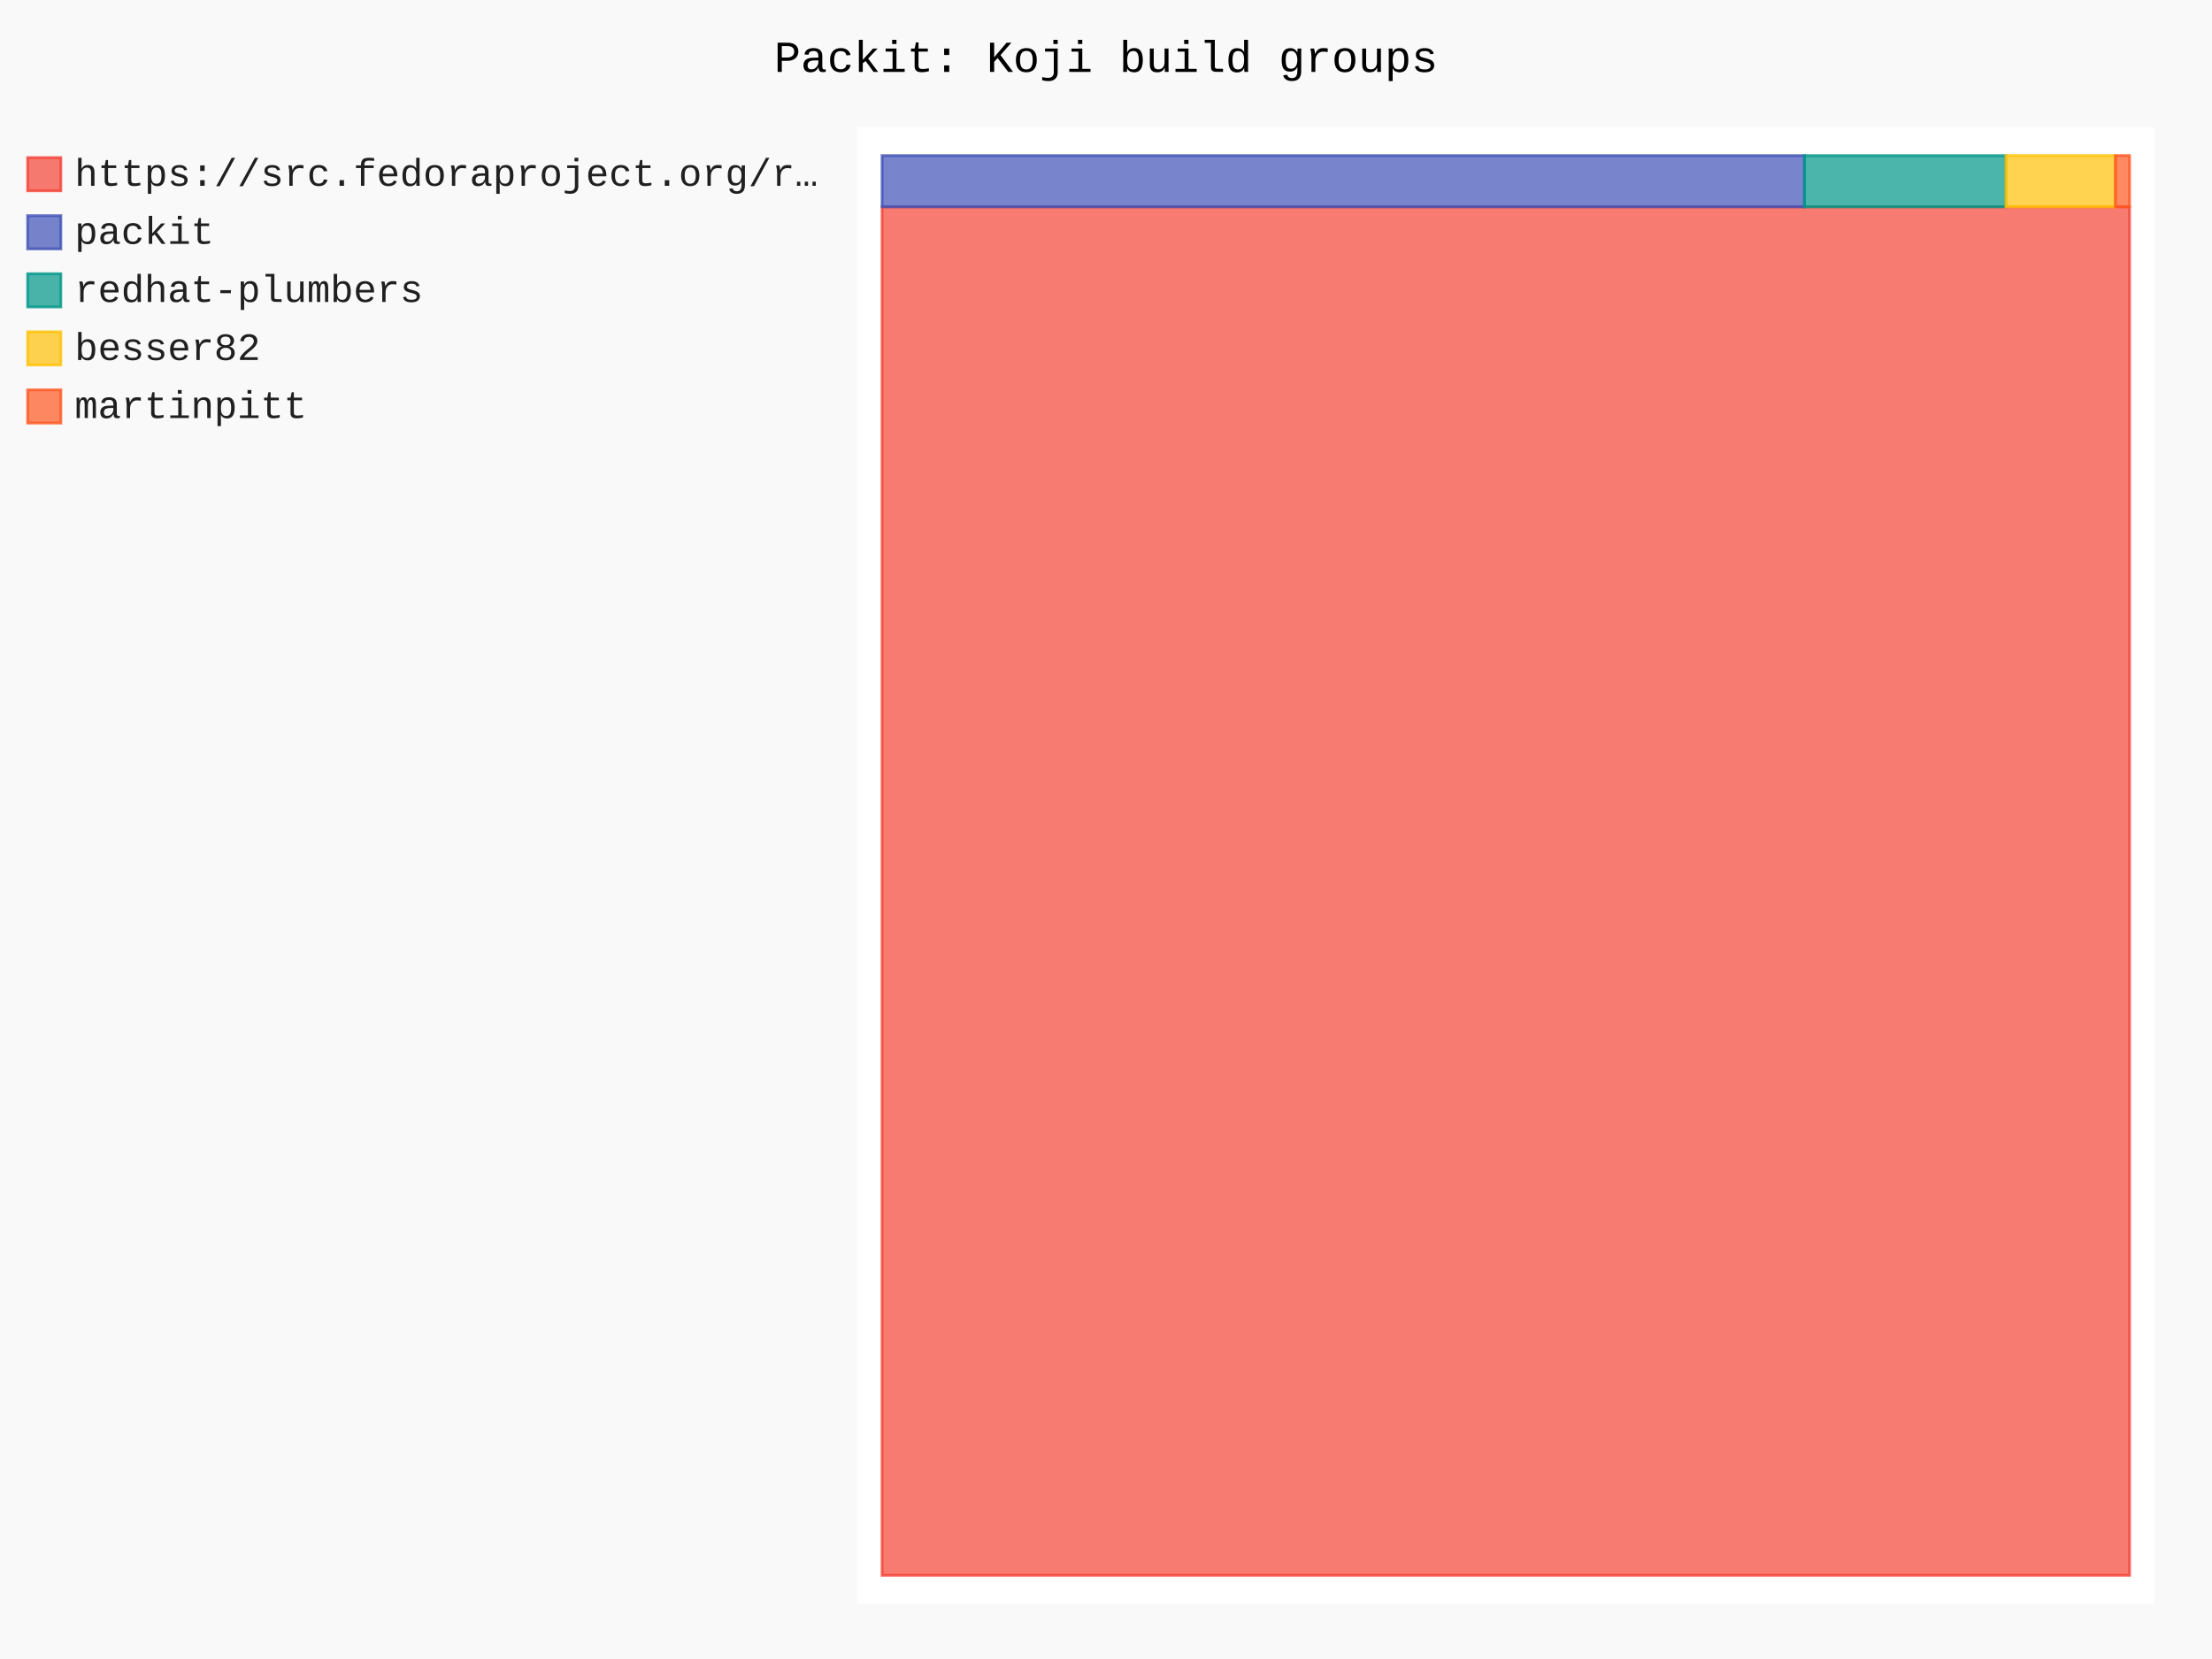
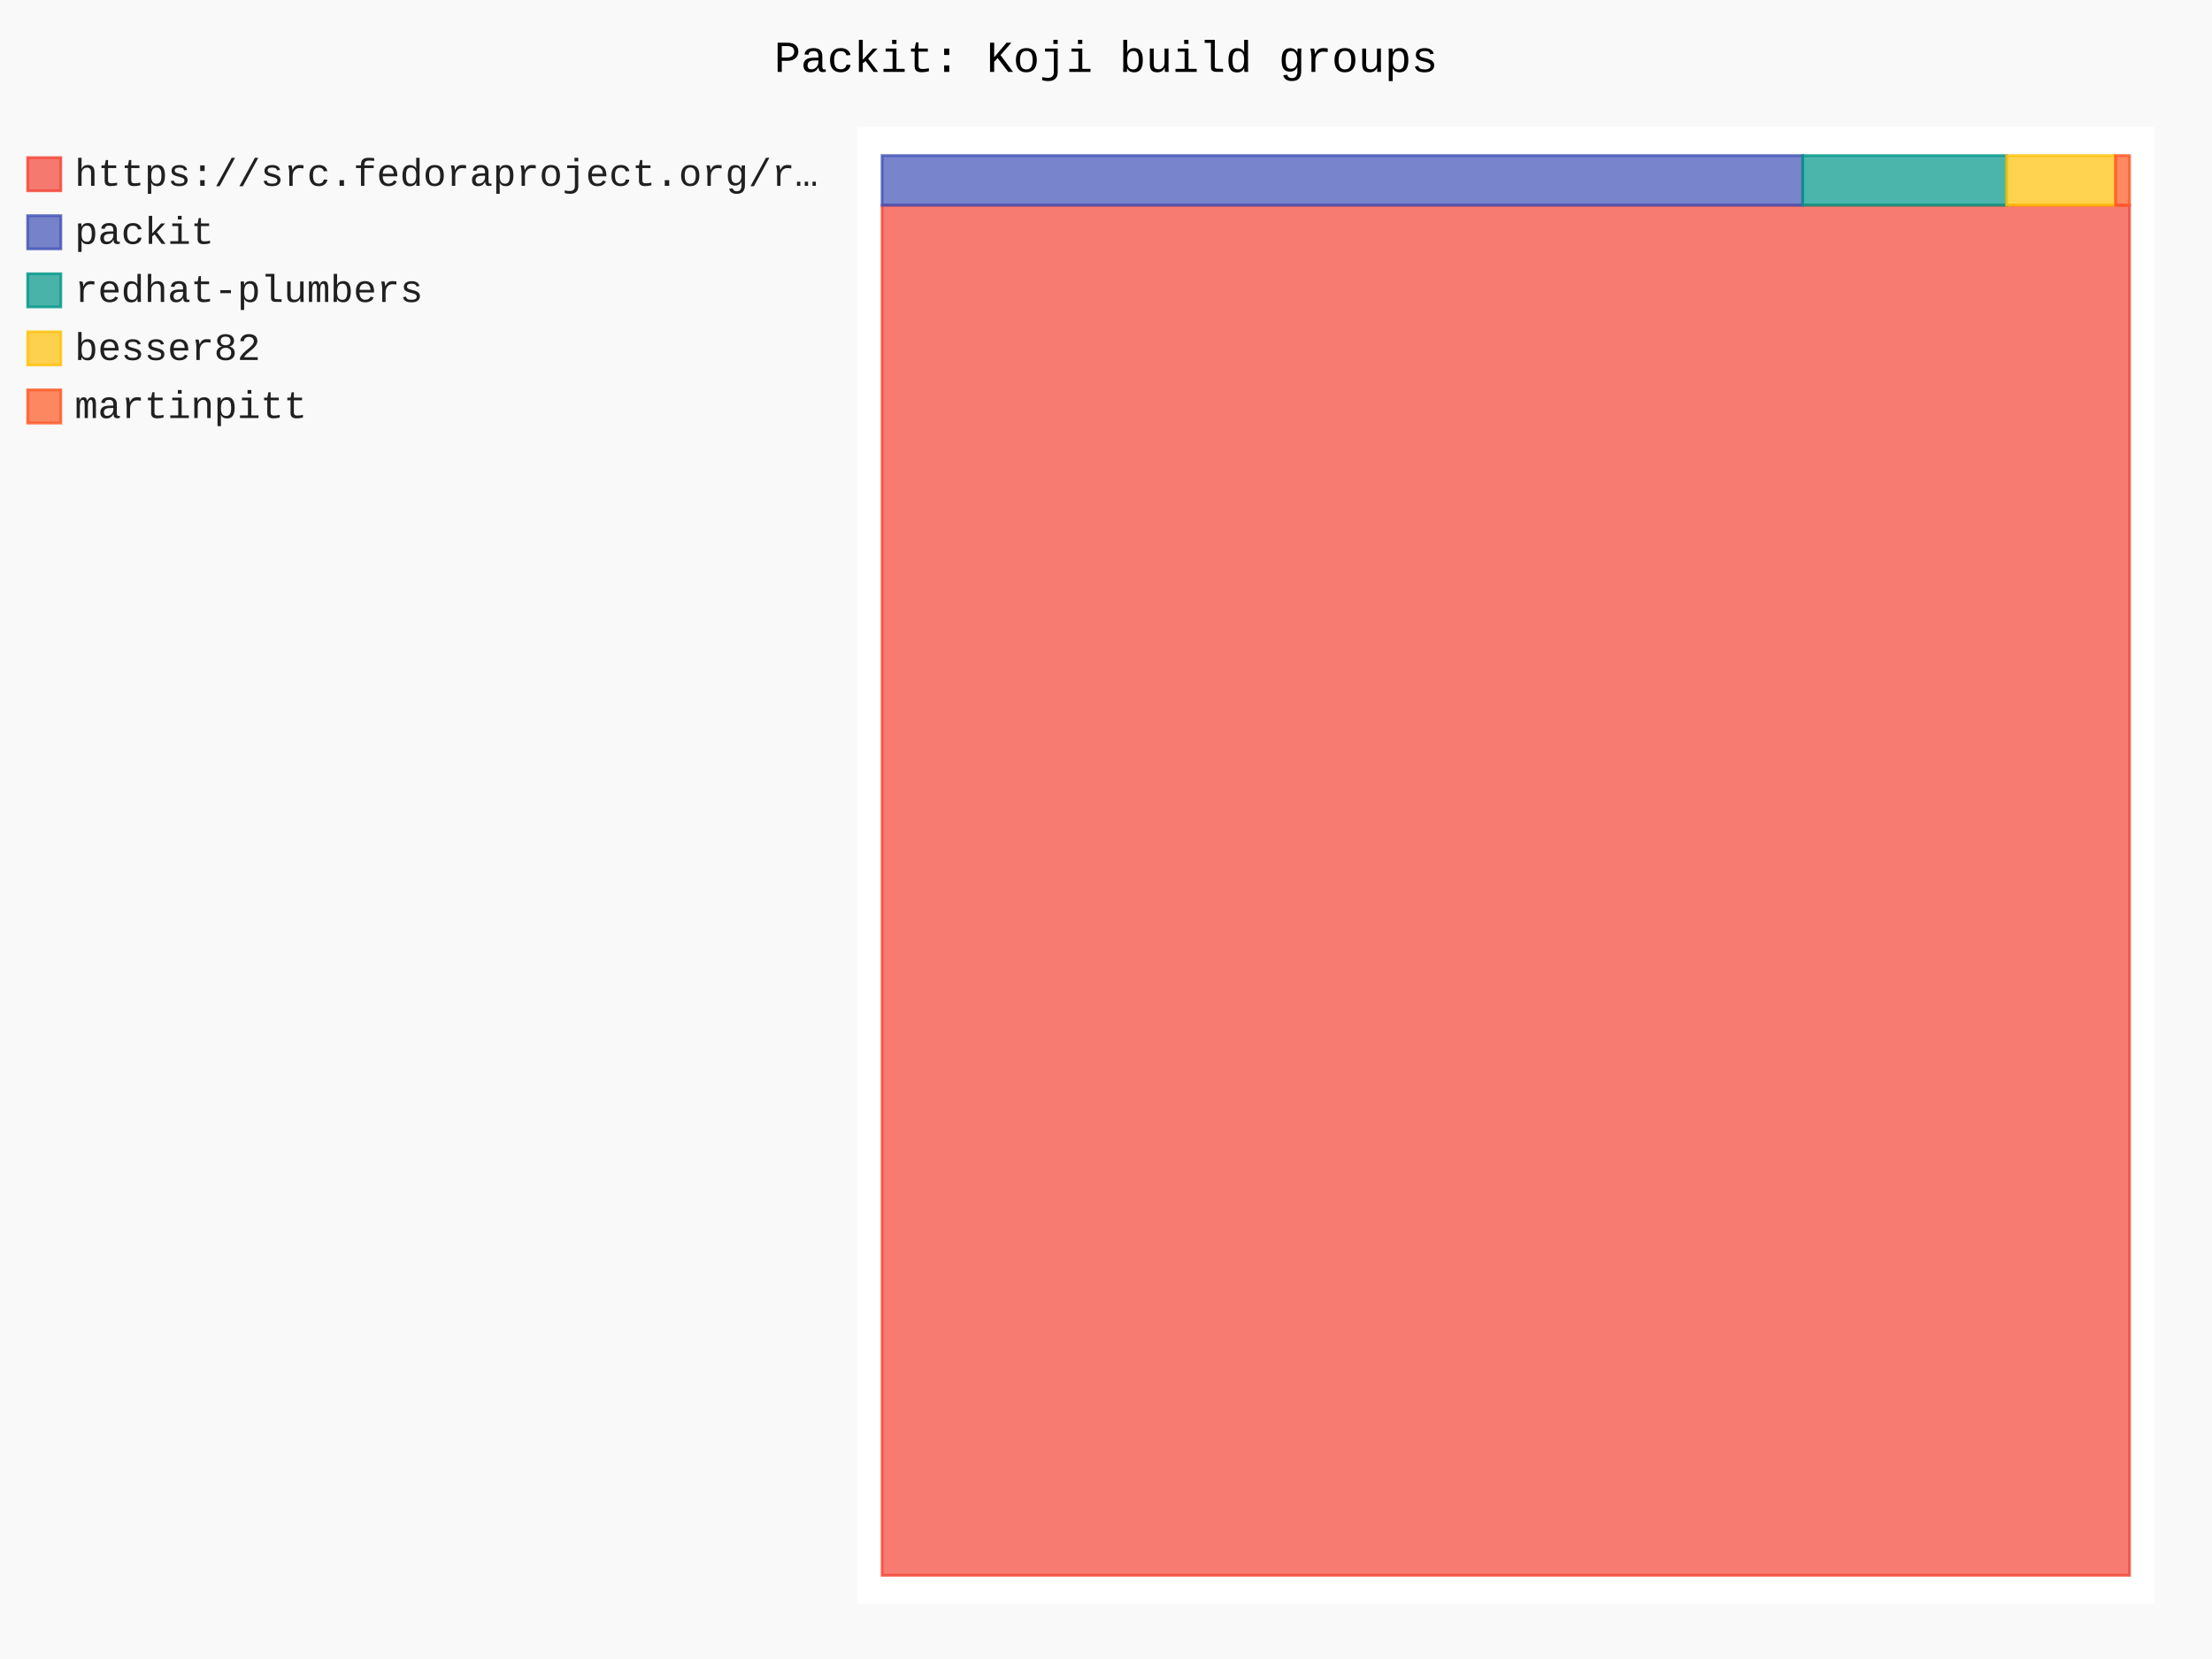
- <svg xmlns="http://www.w3.org/2000/svg" id="chart-4aec13ea-027d-434e-a401-ccf081566d90" class="pygal-chart" viewBox="0 0 800 600">
+ <svg xmlns="http://www.w3.org/2000/svg" id="chart-d6a3f313-826f-48a0-95a9-059a0c7dc87f" class="pygal-chart" viewBox="0 0 800 600">
  <defs>
-     <style type="text/css">#chart-4aec13ea-027d-434e-a401-ccf081566d90{-webkit-user-select:none;-webkit-font-smoothing:antialiased;font-family:Consolas,"Liberation Mono",Menlo,Courier,monospace}#chart-4aec13ea-027d-434e-a401-ccf081566d90 .title{font-family:Consolas,"Liberation Mono",Menlo,Courier,monospace;font-size:16px}#chart-4aec13ea-027d-434e-a401-ccf081566d90 .legends .legend text{font-family:Consolas,"Liberation Mono",Menlo,Courier,monospace;font-size:14px}#chart-4aec13ea-027d-434e-a401-ccf081566d90 .axis text{font-family:Consolas,"Liberation Mono",Menlo,Courier,monospace;font-size:10px}#chart-4aec13ea-027d-434e-a401-ccf081566d90 .axis text.major{font-family:Consolas,"Liberation Mono",Menlo,Courier,monospace;font-size:10px}#chart-4aec13ea-027d-434e-a401-ccf081566d90 .text-overlay text.value{font-family:Consolas,"Liberation Mono",Menlo,Courier,monospace;font-size:16px}#chart-4aec13ea-027d-434e-a401-ccf081566d90 .text-overlay text.label{font-family:Consolas,"Liberation Mono",Menlo,Courier,monospace;font-size:10px}#chart-4aec13ea-027d-434e-a401-ccf081566d90 .tooltip{font-family:Consolas,"Liberation Mono",Menlo,Courier,monospace;font-size:14px}#chart-4aec13ea-027d-434e-a401-ccf081566d90 text.no_data{font-family:Consolas,"Liberation Mono",Menlo,Courier,monospace;font-size:64px}
- #chart-4aec13ea-027d-434e-a401-ccf081566d90{background-color:rgba(249,249,249,1)}#chart-4aec13ea-027d-434e-a401-ccf081566d90 path,#chart-4aec13ea-027d-434e-a401-ccf081566d90 line,#chart-4aec13ea-027d-434e-a401-ccf081566d90 rect,#chart-4aec13ea-027d-434e-a401-ccf081566d90 circle{-webkit-transition:150ms;-moz-transition:150ms;transition:150ms}#chart-4aec13ea-027d-434e-a401-ccf081566d90 .graph &gt; .background{fill:rgba(249,249,249,1)}#chart-4aec13ea-027d-434e-a401-ccf081566d90 .plot &gt; .background{fill:rgba(255,255,255,1)}#chart-4aec13ea-027d-434e-a401-ccf081566d90 .graph{fill:rgba(0,0,0,.87)}#chart-4aec13ea-027d-434e-a401-ccf081566d90 text.no_data{fill:rgba(0,0,0,1)}#chart-4aec13ea-027d-434e-a401-ccf081566d90 .title{fill:rgba(0,0,0,1)}#chart-4aec13ea-027d-434e-a401-ccf081566d90 .legends .legend text{fill:rgba(0,0,0,.87)}#chart-4aec13ea-027d-434e-a401-ccf081566d90 .legends .legend:hover text{fill:rgba(0,0,0,1)}#chart-4aec13ea-027d-434e-a401-ccf081566d90 .axis .line{stroke:rgba(0,0,0,1)}#chart-4aec13ea-027d-434e-a401-ccf081566d90 .axis .guide.line{stroke:rgba(0,0,0,.54)}#chart-4aec13ea-027d-434e-a401-ccf081566d90 .axis .major.line{stroke:rgba(0,0,0,.87)}#chart-4aec13ea-027d-434e-a401-ccf081566d90 .axis text.major{fill:rgba(0,0,0,1)}#chart-4aec13ea-027d-434e-a401-ccf081566d90 .axis.y .guides:hover .guide.line,#chart-4aec13ea-027d-434e-a401-ccf081566d90 .line-graph .axis.x .guides:hover .guide.line,#chart-4aec13ea-027d-434e-a401-ccf081566d90 .stackedline-graph .axis.x .guides:hover .guide.line,#chart-4aec13ea-027d-434e-a401-ccf081566d90 .xy-graph .axis.x .guides:hover .guide.line{stroke:rgba(0,0,0,1)}#chart-4aec13ea-027d-434e-a401-ccf081566d90 .axis .guides:hover text{fill:rgba(0,0,0,1)}#chart-4aec13ea-027d-434e-a401-ccf081566d90 .reactive{fill-opacity:.7;stroke-opacity:.8;stroke-width:1}#chart-4aec13ea-027d-434e-a401-ccf081566d90 .ci{stroke:rgba(0,0,0,.87)}#chart-4aec13ea-027d-434e-a401-ccf081566d90 .reactive.active,#chart-4aec13ea-027d-434e-a401-ccf081566d90 .active .reactive{fill-opacity:.8;stroke-opacity:.9;stroke-width:4}#chart-4aec13ea-027d-434e-a401-ccf081566d90 .ci .reactive.active{stroke-width:1.5}#chart-4aec13ea-027d-434e-a401-ccf081566d90 .series text{fill:rgba(0,0,0,1)}#chart-4aec13ea-027d-434e-a401-ccf081566d90 .tooltip rect{fill:rgba(255,255,255,1);stroke:rgba(0,0,0,1);-webkit-transition:opacity 150ms;-moz-transition:opacity 150ms;transition:opacity 150ms}#chart-4aec13ea-027d-434e-a401-ccf081566d90 .tooltip .label{fill:rgba(0,0,0,.87)}#chart-4aec13ea-027d-434e-a401-ccf081566d90 .tooltip .label{fill:rgba(0,0,0,.87)}#chart-4aec13ea-027d-434e-a401-ccf081566d90 .tooltip .legend{font-size:.8em;fill:rgba(0,0,0,.54)}#chart-4aec13ea-027d-434e-a401-ccf081566d90 .tooltip .x_label{font-size:.6em;fill:rgba(0,0,0,1)}#chart-4aec13ea-027d-434e-a401-ccf081566d90 .tooltip .xlink{font-size:.5em;text-decoration:underline}#chart-4aec13ea-027d-434e-a401-ccf081566d90 .tooltip .value{font-size:1.5em}#chart-4aec13ea-027d-434e-a401-ccf081566d90 .bound{font-size:.5em}#chart-4aec13ea-027d-434e-a401-ccf081566d90 .max-value{font-size:.75em;fill:rgba(0,0,0,.54)}#chart-4aec13ea-027d-434e-a401-ccf081566d90 .map-element{fill:rgba(255,255,255,1);stroke:rgba(0,0,0,.54) !important}#chart-4aec13ea-027d-434e-a401-ccf081566d90 .map-element .reactive{fill-opacity:inherit;stroke-opacity:inherit}#chart-4aec13ea-027d-434e-a401-ccf081566d90 .color-0,#chart-4aec13ea-027d-434e-a401-ccf081566d90 .color-0 a:visited{stroke:#F44336;fill:#F44336}#chart-4aec13ea-027d-434e-a401-ccf081566d90 .color-1,#chart-4aec13ea-027d-434e-a401-ccf081566d90 .color-1 a:visited{stroke:#3F51B5;fill:#3F51B5}#chart-4aec13ea-027d-434e-a401-ccf081566d90 .color-2,#chart-4aec13ea-027d-434e-a401-ccf081566d90 .color-2 a:visited{stroke:#009688;fill:#009688}#chart-4aec13ea-027d-434e-a401-ccf081566d90 .color-3,#chart-4aec13ea-027d-434e-a401-ccf081566d90 .color-3 a:visited{stroke:#FFC107;fill:#FFC107}#chart-4aec13ea-027d-434e-a401-ccf081566d90 .color-4,#chart-4aec13ea-027d-434e-a401-ccf081566d90 .color-4 a:visited{stroke:#FF5722;fill:#FF5722}#chart-4aec13ea-027d-434e-a401-ccf081566d90 .text-overlay .color-0 text{fill:black}#chart-4aec13ea-027d-434e-a401-ccf081566d90 .text-overlay .color-1 text{fill:black}#chart-4aec13ea-027d-434e-a401-ccf081566d90 .text-overlay .color-2 text{fill:black}#chart-4aec13ea-027d-434e-a401-ccf081566d90 .text-overlay .color-3 text{fill:black}#chart-4aec13ea-027d-434e-a401-ccf081566d90 .text-overlay .color-4 text{fill:black}
- #chart-4aec13ea-027d-434e-a401-ccf081566d90 text.no_data{text-anchor:middle}#chart-4aec13ea-027d-434e-a401-ccf081566d90 .guide.line{fill:none}#chart-4aec13ea-027d-434e-a401-ccf081566d90 .centered{text-anchor:middle}#chart-4aec13ea-027d-434e-a401-ccf081566d90 .title{text-anchor:middle}#chart-4aec13ea-027d-434e-a401-ccf081566d90 .legends .legend text{fill-opacity:1}#chart-4aec13ea-027d-434e-a401-ccf081566d90 .axis.x text{text-anchor:middle}#chart-4aec13ea-027d-434e-a401-ccf081566d90 .axis.x:not(.web) text[transform]{text-anchor:start}#chart-4aec13ea-027d-434e-a401-ccf081566d90 .axis.x:not(.web) text[transform].backwards{text-anchor:end}#chart-4aec13ea-027d-434e-a401-ccf081566d90 .axis.y text{text-anchor:end}#chart-4aec13ea-027d-434e-a401-ccf081566d90 .axis.y text[transform].backwards{text-anchor:start}#chart-4aec13ea-027d-434e-a401-ccf081566d90 .axis.y2 text{text-anchor:start}#chart-4aec13ea-027d-434e-a401-ccf081566d90 .axis.y2 text[transform].backwards{text-anchor:end}#chart-4aec13ea-027d-434e-a401-ccf081566d90 .axis .guide.line{stroke-dasharray:4,4;stroke:black}#chart-4aec13ea-027d-434e-a401-ccf081566d90 .axis .major.guide.line{stroke-dasharray:6,6;stroke:black}#chart-4aec13ea-027d-434e-a401-ccf081566d90 .horizontal .axis.y .guide.line,#chart-4aec13ea-027d-434e-a401-ccf081566d90 .horizontal .axis.y2 .guide.line,#chart-4aec13ea-027d-434e-a401-ccf081566d90 .vertical .axis.x .guide.line{opacity:0}#chart-4aec13ea-027d-434e-a401-ccf081566d90 .horizontal .axis.always_show .guide.line,#chart-4aec13ea-027d-434e-a401-ccf081566d90 .vertical .axis.always_show .guide.line{opacity:1 !important}#chart-4aec13ea-027d-434e-a401-ccf081566d90 .axis.y .guides:hover .guide.line,#chart-4aec13ea-027d-434e-a401-ccf081566d90 .axis.y2 .guides:hover .guide.line,#chart-4aec13ea-027d-434e-a401-ccf081566d90 .axis.x .guides:hover .guide.line{opacity:1}#chart-4aec13ea-027d-434e-a401-ccf081566d90 .axis .guides:hover text{opacity:1}#chart-4aec13ea-027d-434e-a401-ccf081566d90 .nofill{fill:none}#chart-4aec13ea-027d-434e-a401-ccf081566d90 .subtle-fill{fill-opacity:.2}#chart-4aec13ea-027d-434e-a401-ccf081566d90 .dot{stroke-width:1px;fill-opacity:1;stroke-opacity:1}#chart-4aec13ea-027d-434e-a401-ccf081566d90 .dot.active{stroke-width:5px}#chart-4aec13ea-027d-434e-a401-ccf081566d90 .dot.negative{fill:transparent}#chart-4aec13ea-027d-434e-a401-ccf081566d90 text,#chart-4aec13ea-027d-434e-a401-ccf081566d90 tspan{stroke:none !important}#chart-4aec13ea-027d-434e-a401-ccf081566d90 .series text.active{opacity:1}#chart-4aec13ea-027d-434e-a401-ccf081566d90 .tooltip rect{fill-opacity:.95;stroke-width:.5}#chart-4aec13ea-027d-434e-a401-ccf081566d90 .tooltip text{fill-opacity:1}#chart-4aec13ea-027d-434e-a401-ccf081566d90 .showable{visibility:hidden}#chart-4aec13ea-027d-434e-a401-ccf081566d90 .showable.shown{visibility:visible}#chart-4aec13ea-027d-434e-a401-ccf081566d90 .gauge-background{fill:rgba(229,229,229,1);stroke:none}#chart-4aec13ea-027d-434e-a401-ccf081566d90 .bg-lines{stroke:rgba(249,249,249,1);stroke-width:2px}</style>
+     <style type="text/css">#chart-d6a3f313-826f-48a0-95a9-059a0c7dc87f{-webkit-user-select:none;-webkit-font-smoothing:antialiased;font-family:Consolas,"Liberation Mono",Menlo,Courier,monospace}#chart-d6a3f313-826f-48a0-95a9-059a0c7dc87f .title{font-family:Consolas,"Liberation Mono",Menlo,Courier,monospace;font-size:16px}#chart-d6a3f313-826f-48a0-95a9-059a0c7dc87f .legends .legend text{font-family:Consolas,"Liberation Mono",Menlo,Courier,monospace;font-size:14px}#chart-d6a3f313-826f-48a0-95a9-059a0c7dc87f .axis text{font-family:Consolas,"Liberation Mono",Menlo,Courier,monospace;font-size:10px}#chart-d6a3f313-826f-48a0-95a9-059a0c7dc87f .axis text.major{font-family:Consolas,"Liberation Mono",Menlo,Courier,monospace;font-size:10px}#chart-d6a3f313-826f-48a0-95a9-059a0c7dc87f .text-overlay text.value{font-family:Consolas,"Liberation Mono",Menlo,Courier,monospace;font-size:16px}#chart-d6a3f313-826f-48a0-95a9-059a0c7dc87f .text-overlay text.label{font-family:Consolas,"Liberation Mono",Menlo,Courier,monospace;font-size:10px}#chart-d6a3f313-826f-48a0-95a9-059a0c7dc87f .tooltip{font-family:Consolas,"Liberation Mono",Menlo,Courier,monospace;font-size:14px}#chart-d6a3f313-826f-48a0-95a9-059a0c7dc87f text.no_data{font-family:Consolas,"Liberation Mono",Menlo,Courier,monospace;font-size:64px}
+ #chart-d6a3f313-826f-48a0-95a9-059a0c7dc87f{background-color:rgba(249,249,249,1)}#chart-d6a3f313-826f-48a0-95a9-059a0c7dc87f path,#chart-d6a3f313-826f-48a0-95a9-059a0c7dc87f line,#chart-d6a3f313-826f-48a0-95a9-059a0c7dc87f rect,#chart-d6a3f313-826f-48a0-95a9-059a0c7dc87f circle{-webkit-transition:150ms;-moz-transition:150ms;transition:150ms}#chart-d6a3f313-826f-48a0-95a9-059a0c7dc87f .graph &gt; .background{fill:rgba(249,249,249,1)}#chart-d6a3f313-826f-48a0-95a9-059a0c7dc87f .plot &gt; .background{fill:rgba(255,255,255,1)}#chart-d6a3f313-826f-48a0-95a9-059a0c7dc87f .graph{fill:rgba(0,0,0,.87)}#chart-d6a3f313-826f-48a0-95a9-059a0c7dc87f text.no_data{fill:rgba(0,0,0,1)}#chart-d6a3f313-826f-48a0-95a9-059a0c7dc87f .title{fill:rgba(0,0,0,1)}#chart-d6a3f313-826f-48a0-95a9-059a0c7dc87f .legends .legend text{fill:rgba(0,0,0,.87)}#chart-d6a3f313-826f-48a0-95a9-059a0c7dc87f .legends .legend:hover text{fill:rgba(0,0,0,1)}#chart-d6a3f313-826f-48a0-95a9-059a0c7dc87f .axis .line{stroke:rgba(0,0,0,1)}#chart-d6a3f313-826f-48a0-95a9-059a0c7dc87f .axis .guide.line{stroke:rgba(0,0,0,.54)}#chart-d6a3f313-826f-48a0-95a9-059a0c7dc87f .axis .major.line{stroke:rgba(0,0,0,.87)}#chart-d6a3f313-826f-48a0-95a9-059a0c7dc87f .axis text.major{fill:rgba(0,0,0,1)}#chart-d6a3f313-826f-48a0-95a9-059a0c7dc87f .axis.y .guides:hover .guide.line,#chart-d6a3f313-826f-48a0-95a9-059a0c7dc87f .line-graph .axis.x .guides:hover .guide.line,#chart-d6a3f313-826f-48a0-95a9-059a0c7dc87f .stackedline-graph .axis.x .guides:hover .guide.line,#chart-d6a3f313-826f-48a0-95a9-059a0c7dc87f .xy-graph .axis.x .guides:hover .guide.line{stroke:rgba(0,0,0,1)}#chart-d6a3f313-826f-48a0-95a9-059a0c7dc87f .axis .guides:hover text{fill:rgba(0,0,0,1)}#chart-d6a3f313-826f-48a0-95a9-059a0c7dc87f .reactive{fill-opacity:.7;stroke-opacity:.8;stroke-width:1}#chart-d6a3f313-826f-48a0-95a9-059a0c7dc87f .ci{stroke:rgba(0,0,0,.87)}#chart-d6a3f313-826f-48a0-95a9-059a0c7dc87f .reactive.active,#chart-d6a3f313-826f-48a0-95a9-059a0c7dc87f .active .reactive{fill-opacity:.8;stroke-opacity:.9;stroke-width:4}#chart-d6a3f313-826f-48a0-95a9-059a0c7dc87f .ci .reactive.active{stroke-width:1.5}#chart-d6a3f313-826f-48a0-95a9-059a0c7dc87f .series text{fill:rgba(0,0,0,1)}#chart-d6a3f313-826f-48a0-95a9-059a0c7dc87f .tooltip rect{fill:rgba(255,255,255,1);stroke:rgba(0,0,0,1);-webkit-transition:opacity 150ms;-moz-transition:opacity 150ms;transition:opacity 150ms}#chart-d6a3f313-826f-48a0-95a9-059a0c7dc87f .tooltip .label{fill:rgba(0,0,0,.87)}#chart-d6a3f313-826f-48a0-95a9-059a0c7dc87f .tooltip .label{fill:rgba(0,0,0,.87)}#chart-d6a3f313-826f-48a0-95a9-059a0c7dc87f .tooltip .legend{font-size:.8em;fill:rgba(0,0,0,.54)}#chart-d6a3f313-826f-48a0-95a9-059a0c7dc87f .tooltip .x_label{font-size:.6em;fill:rgba(0,0,0,1)}#chart-d6a3f313-826f-48a0-95a9-059a0c7dc87f .tooltip .xlink{font-size:.5em;text-decoration:underline}#chart-d6a3f313-826f-48a0-95a9-059a0c7dc87f .tooltip .value{font-size:1.5em}#chart-d6a3f313-826f-48a0-95a9-059a0c7dc87f .bound{font-size:.5em}#chart-d6a3f313-826f-48a0-95a9-059a0c7dc87f .max-value{font-size:.75em;fill:rgba(0,0,0,.54)}#chart-d6a3f313-826f-48a0-95a9-059a0c7dc87f .map-element{fill:rgba(255,255,255,1);stroke:rgba(0,0,0,.54) !important}#chart-d6a3f313-826f-48a0-95a9-059a0c7dc87f .map-element .reactive{fill-opacity:inherit;stroke-opacity:inherit}#chart-d6a3f313-826f-48a0-95a9-059a0c7dc87f .color-0,#chart-d6a3f313-826f-48a0-95a9-059a0c7dc87f .color-0 a:visited{stroke:#F44336;fill:#F44336}#chart-d6a3f313-826f-48a0-95a9-059a0c7dc87f .color-1,#chart-d6a3f313-826f-48a0-95a9-059a0c7dc87f .color-1 a:visited{stroke:#3F51B5;fill:#3F51B5}#chart-d6a3f313-826f-48a0-95a9-059a0c7dc87f .color-2,#chart-d6a3f313-826f-48a0-95a9-059a0c7dc87f .color-2 a:visited{stroke:#009688;fill:#009688}#chart-d6a3f313-826f-48a0-95a9-059a0c7dc87f .color-3,#chart-d6a3f313-826f-48a0-95a9-059a0c7dc87f .color-3 a:visited{stroke:#FFC107;fill:#FFC107}#chart-d6a3f313-826f-48a0-95a9-059a0c7dc87f .color-4,#chart-d6a3f313-826f-48a0-95a9-059a0c7dc87f .color-4 a:visited{stroke:#FF5722;fill:#FF5722}#chart-d6a3f313-826f-48a0-95a9-059a0c7dc87f .text-overlay .color-0 text{fill:black}#chart-d6a3f313-826f-48a0-95a9-059a0c7dc87f .text-overlay .color-1 text{fill:black}#chart-d6a3f313-826f-48a0-95a9-059a0c7dc87f .text-overlay .color-2 text{fill:black}#chart-d6a3f313-826f-48a0-95a9-059a0c7dc87f .text-overlay .color-3 text{fill:black}#chart-d6a3f313-826f-48a0-95a9-059a0c7dc87f .text-overlay .color-4 text{fill:black}
+ #chart-d6a3f313-826f-48a0-95a9-059a0c7dc87f text.no_data{text-anchor:middle}#chart-d6a3f313-826f-48a0-95a9-059a0c7dc87f .guide.line{fill:none}#chart-d6a3f313-826f-48a0-95a9-059a0c7dc87f .centered{text-anchor:middle}#chart-d6a3f313-826f-48a0-95a9-059a0c7dc87f .title{text-anchor:middle}#chart-d6a3f313-826f-48a0-95a9-059a0c7dc87f .legends .legend text{fill-opacity:1}#chart-d6a3f313-826f-48a0-95a9-059a0c7dc87f .axis.x text{text-anchor:middle}#chart-d6a3f313-826f-48a0-95a9-059a0c7dc87f .axis.x:not(.web) text[transform]{text-anchor:start}#chart-d6a3f313-826f-48a0-95a9-059a0c7dc87f .axis.x:not(.web) text[transform].backwards{text-anchor:end}#chart-d6a3f313-826f-48a0-95a9-059a0c7dc87f .axis.y text{text-anchor:end}#chart-d6a3f313-826f-48a0-95a9-059a0c7dc87f .axis.y text[transform].backwards{text-anchor:start}#chart-d6a3f313-826f-48a0-95a9-059a0c7dc87f .axis.y2 text{text-anchor:start}#chart-d6a3f313-826f-48a0-95a9-059a0c7dc87f .axis.y2 text[transform].backwards{text-anchor:end}#chart-d6a3f313-826f-48a0-95a9-059a0c7dc87f .axis .guide.line{stroke-dasharray:4,4;stroke:black}#chart-d6a3f313-826f-48a0-95a9-059a0c7dc87f .axis .major.guide.line{stroke-dasharray:6,6;stroke:black}#chart-d6a3f313-826f-48a0-95a9-059a0c7dc87f .horizontal .axis.y .guide.line,#chart-d6a3f313-826f-48a0-95a9-059a0c7dc87f .horizontal .axis.y2 .guide.line,#chart-d6a3f313-826f-48a0-95a9-059a0c7dc87f .vertical .axis.x .guide.line{opacity:0}#chart-d6a3f313-826f-48a0-95a9-059a0c7dc87f .horizontal .axis.always_show .guide.line,#chart-d6a3f313-826f-48a0-95a9-059a0c7dc87f .vertical .axis.always_show .guide.line{opacity:1 !important}#chart-d6a3f313-826f-48a0-95a9-059a0c7dc87f .axis.y .guides:hover .guide.line,#chart-d6a3f313-826f-48a0-95a9-059a0c7dc87f .axis.y2 .guides:hover .guide.line,#chart-d6a3f313-826f-48a0-95a9-059a0c7dc87f .axis.x .guides:hover .guide.line{opacity:1}#chart-d6a3f313-826f-48a0-95a9-059a0c7dc87f .axis .guides:hover text{opacity:1}#chart-d6a3f313-826f-48a0-95a9-059a0c7dc87f .nofill{fill:none}#chart-d6a3f313-826f-48a0-95a9-059a0c7dc87f .subtle-fill{fill-opacity:.2}#chart-d6a3f313-826f-48a0-95a9-059a0c7dc87f .dot{stroke-width:1px;fill-opacity:1;stroke-opacity:1}#chart-d6a3f313-826f-48a0-95a9-059a0c7dc87f .dot.active{stroke-width:5px}#chart-d6a3f313-826f-48a0-95a9-059a0c7dc87f .dot.negative{fill:transparent}#chart-d6a3f313-826f-48a0-95a9-059a0c7dc87f text,#chart-d6a3f313-826f-48a0-95a9-059a0c7dc87f tspan{stroke:none !important}#chart-d6a3f313-826f-48a0-95a9-059a0c7dc87f .series text.active{opacity:1}#chart-d6a3f313-826f-48a0-95a9-059a0c7dc87f .tooltip rect{fill-opacity:.95;stroke-width:.5}#chart-d6a3f313-826f-48a0-95a9-059a0c7dc87f .tooltip text{fill-opacity:1}#chart-d6a3f313-826f-48a0-95a9-059a0c7dc87f .showable{visibility:hidden}#chart-d6a3f313-826f-48a0-95a9-059a0c7dc87f .showable.shown{visibility:visible}#chart-d6a3f313-826f-48a0-95a9-059a0c7dc87f .gauge-background{fill:rgba(229,229,229,1);stroke:none}#chart-d6a3f313-826f-48a0-95a9-059a0c7dc87f .bg-lines{stroke:rgba(249,249,249,1);stroke-width:2px}</style>
  </defs>
  <g class="graph treemap-graph vertical">
    <rect x="0" y="0" width="800" height="600" class="background" />
    <g transform="translate(310, 46)" class="plot">
      <rect x="0" y="0" width="469.2" height="534" class="background" />
      <g class="series serie-0 color-0">
        <g class="rects">
          <g class="rect">
-             <rect x="9.023" y="28.791" width="451.154" height="494.94" class="rect reactive tooltip-trigger" />
+             <rect x="9.023" y="28.214" width="451.154" height="495.517" class="rect reactive tooltip-trigger" />
          </g>
        </g>
      </g>
      <g class="series serie-1 color-1">
        <g class="rects">
          <g class="rect">
-             <rect x="9.023" y="10.269" width="333.573" height="18.522" class="rect reactive tooltip-trigger" />
+             <rect x="9.023" y="10.269" width="332.964" height="17.944" class="rect reactive tooltip-trigger" />
          </g>
        </g>
      </g>
      <g class="series serie-2 color-2">
        <g class="rects">
          <g class="rect">
-             <rect x="342.596" y="10.269" width="72.849" height="18.522" class="rect reactive tooltip-trigger" />
+             <rect x="341.987" y="10.269" width="73.71" height="17.944" class="rect reactive tooltip-trigger" />
          </g>
        </g>
      </g>
      <g class="series serie-3 color-3">
        <g class="rects">
          <g class="rect">
-             <rect x="415.445" y="10.269" width="39.62" height="18.522" class="rect reactive tooltip-trigger" />
+             <rect x="415.697" y="10.269" width="39.397" height="17.944" class="rect reactive tooltip-trigger" />
          </g>
        </g>
      </g>
      <g class="series serie-4 color-4">
        <g class="rects">
          <g class="rect">
-             <rect x="455.065" y="10.269" width="5.112" height="18.522" class="rect reactive tooltip-trigger" />
+             <rect x="455.093" y="10.269" width="5.083" height="17.944" class="rect reactive tooltip-trigger" />
          </g>
        </g>
      </g>
    </g>
    <g class="titles">
      <text x="400.0" y="26" class="title plot_title">Packit: Koji build groups</text>
    </g>
    <g transform="translate(310, 46)" class="plot overlay">
      <g class="series serie-0 color-0" />
      <g class="series serie-1 color-1" />
      <g class="series serie-2 color-2" />
      <g class="series serie-3 color-3" />
      <g class="series serie-4 color-4" />
    </g>
    <g transform="translate(310, 46)" class="plot text-overlay">
      <g class="series serie-0 color-0" />
      <g class="series serie-1 color-1" />
      <g class="series serie-2 color-2" />
      <g class="series serie-3 color-3" />
      <g class="series serie-4 color-4" />
    </g>
    <g transform="translate(310, 46)" class="plot tooltip-overlay">
      <g transform="translate(0 0)" style="opacity: 0" class="tooltip">
        <rect rx="0" ry="0" width="0" height="0" class="tooltip-box" />
        <g class="text" />
      </g>
    </g>
    <g transform="translate(10, 56)" class="legends">
      <g id="activate-serie-0" class="legend reactive activate-serie">
        <rect x="0.0" y="1.0" width="12" height="12" class="color-0 reactive" />
        <text x="17.0" y="11.2">https://src.fedoraproject.org/r…</text>
      </g>
      <g id="activate-serie-1" class="legend reactive activate-serie">
        <rect x="0.0" y="22.0" width="12" height="12" class="color-1 reactive" />
        <text x="17.0" y="32.2">packit</text>
      </g>
      <g id="activate-serie-2" class="legend reactive activate-serie">
        <rect x="0.0" y="43.0" width="12" height="12" class="color-2 reactive" />
        <text x="17.0" y="53.2">redhat-plumbers</text>
      </g>
      <g id="activate-serie-3" class="legend reactive activate-serie">
        <rect x="0.0" y="64.0" width="12" height="12" class="color-3 reactive" />
        <text x="17.0" y="74.2">besser82</text>
      </g>
      <g id="activate-serie-4" class="legend reactive activate-serie">
        <rect x="0.0" y="85.0" width="12" height="12" class="color-4 reactive" />
        <text x="17.0" y="95.2">martinpitt</text>
      </g>
    </g>
    <g transform="translate(790, 56)" class="legends" />
  </g>
</svg>
